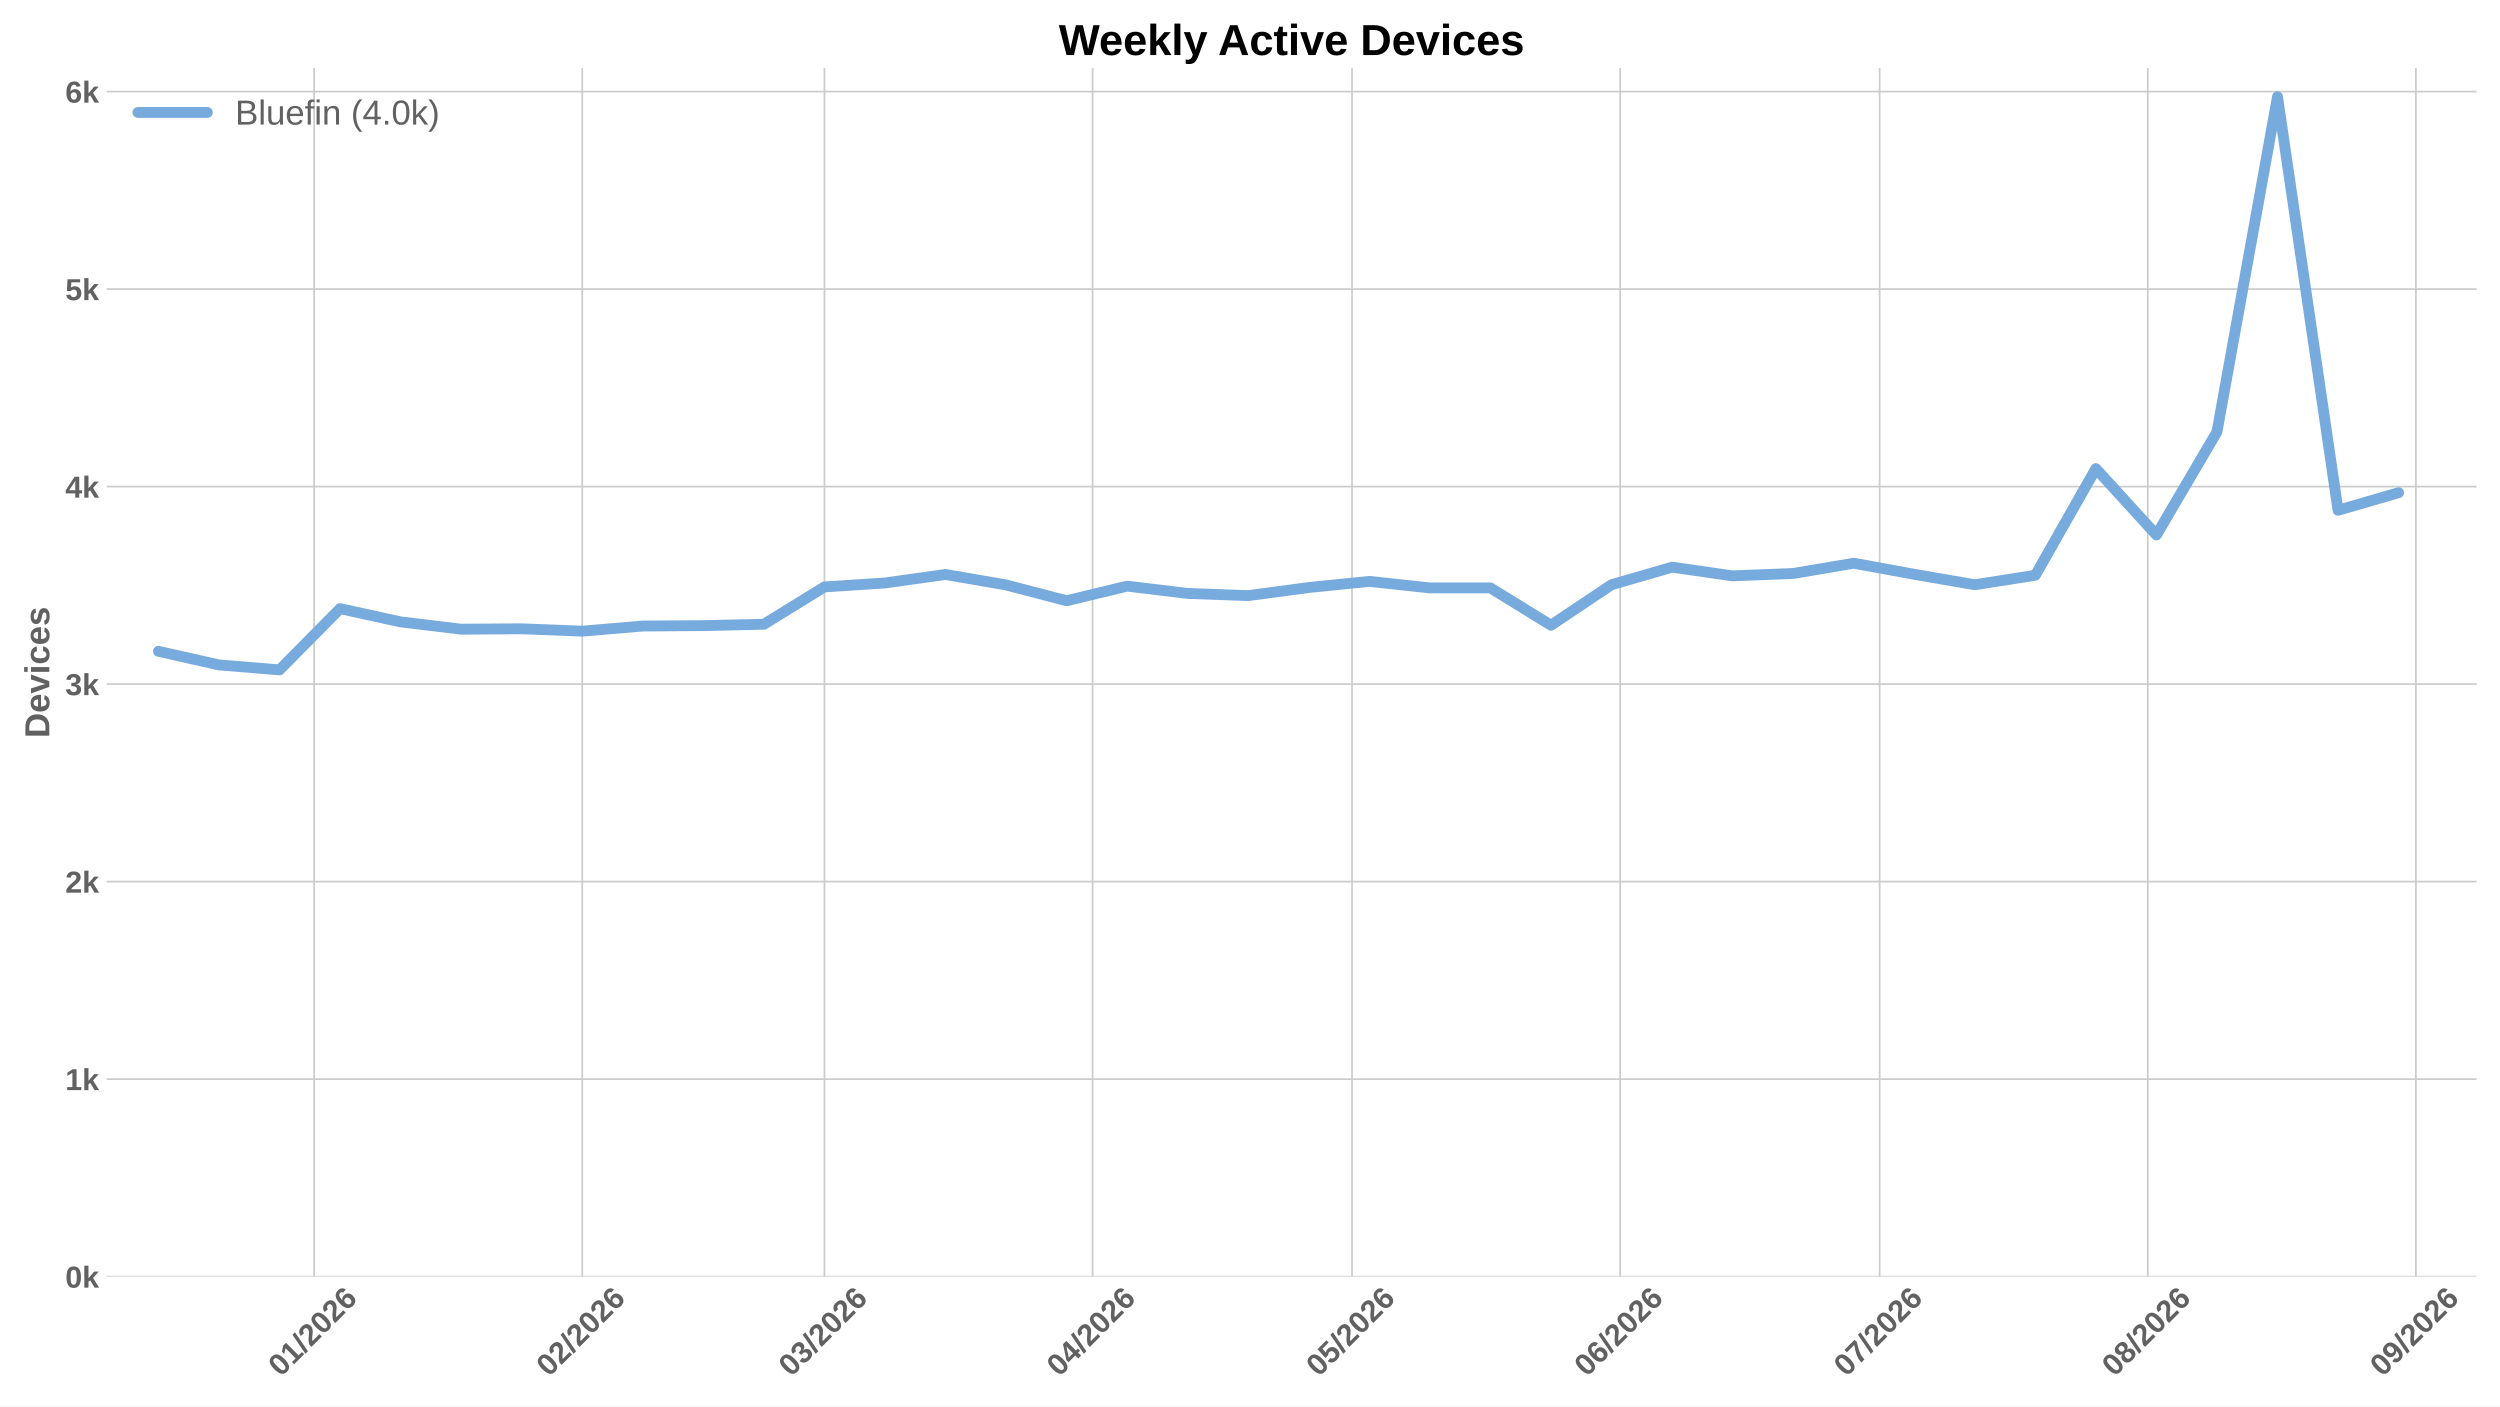
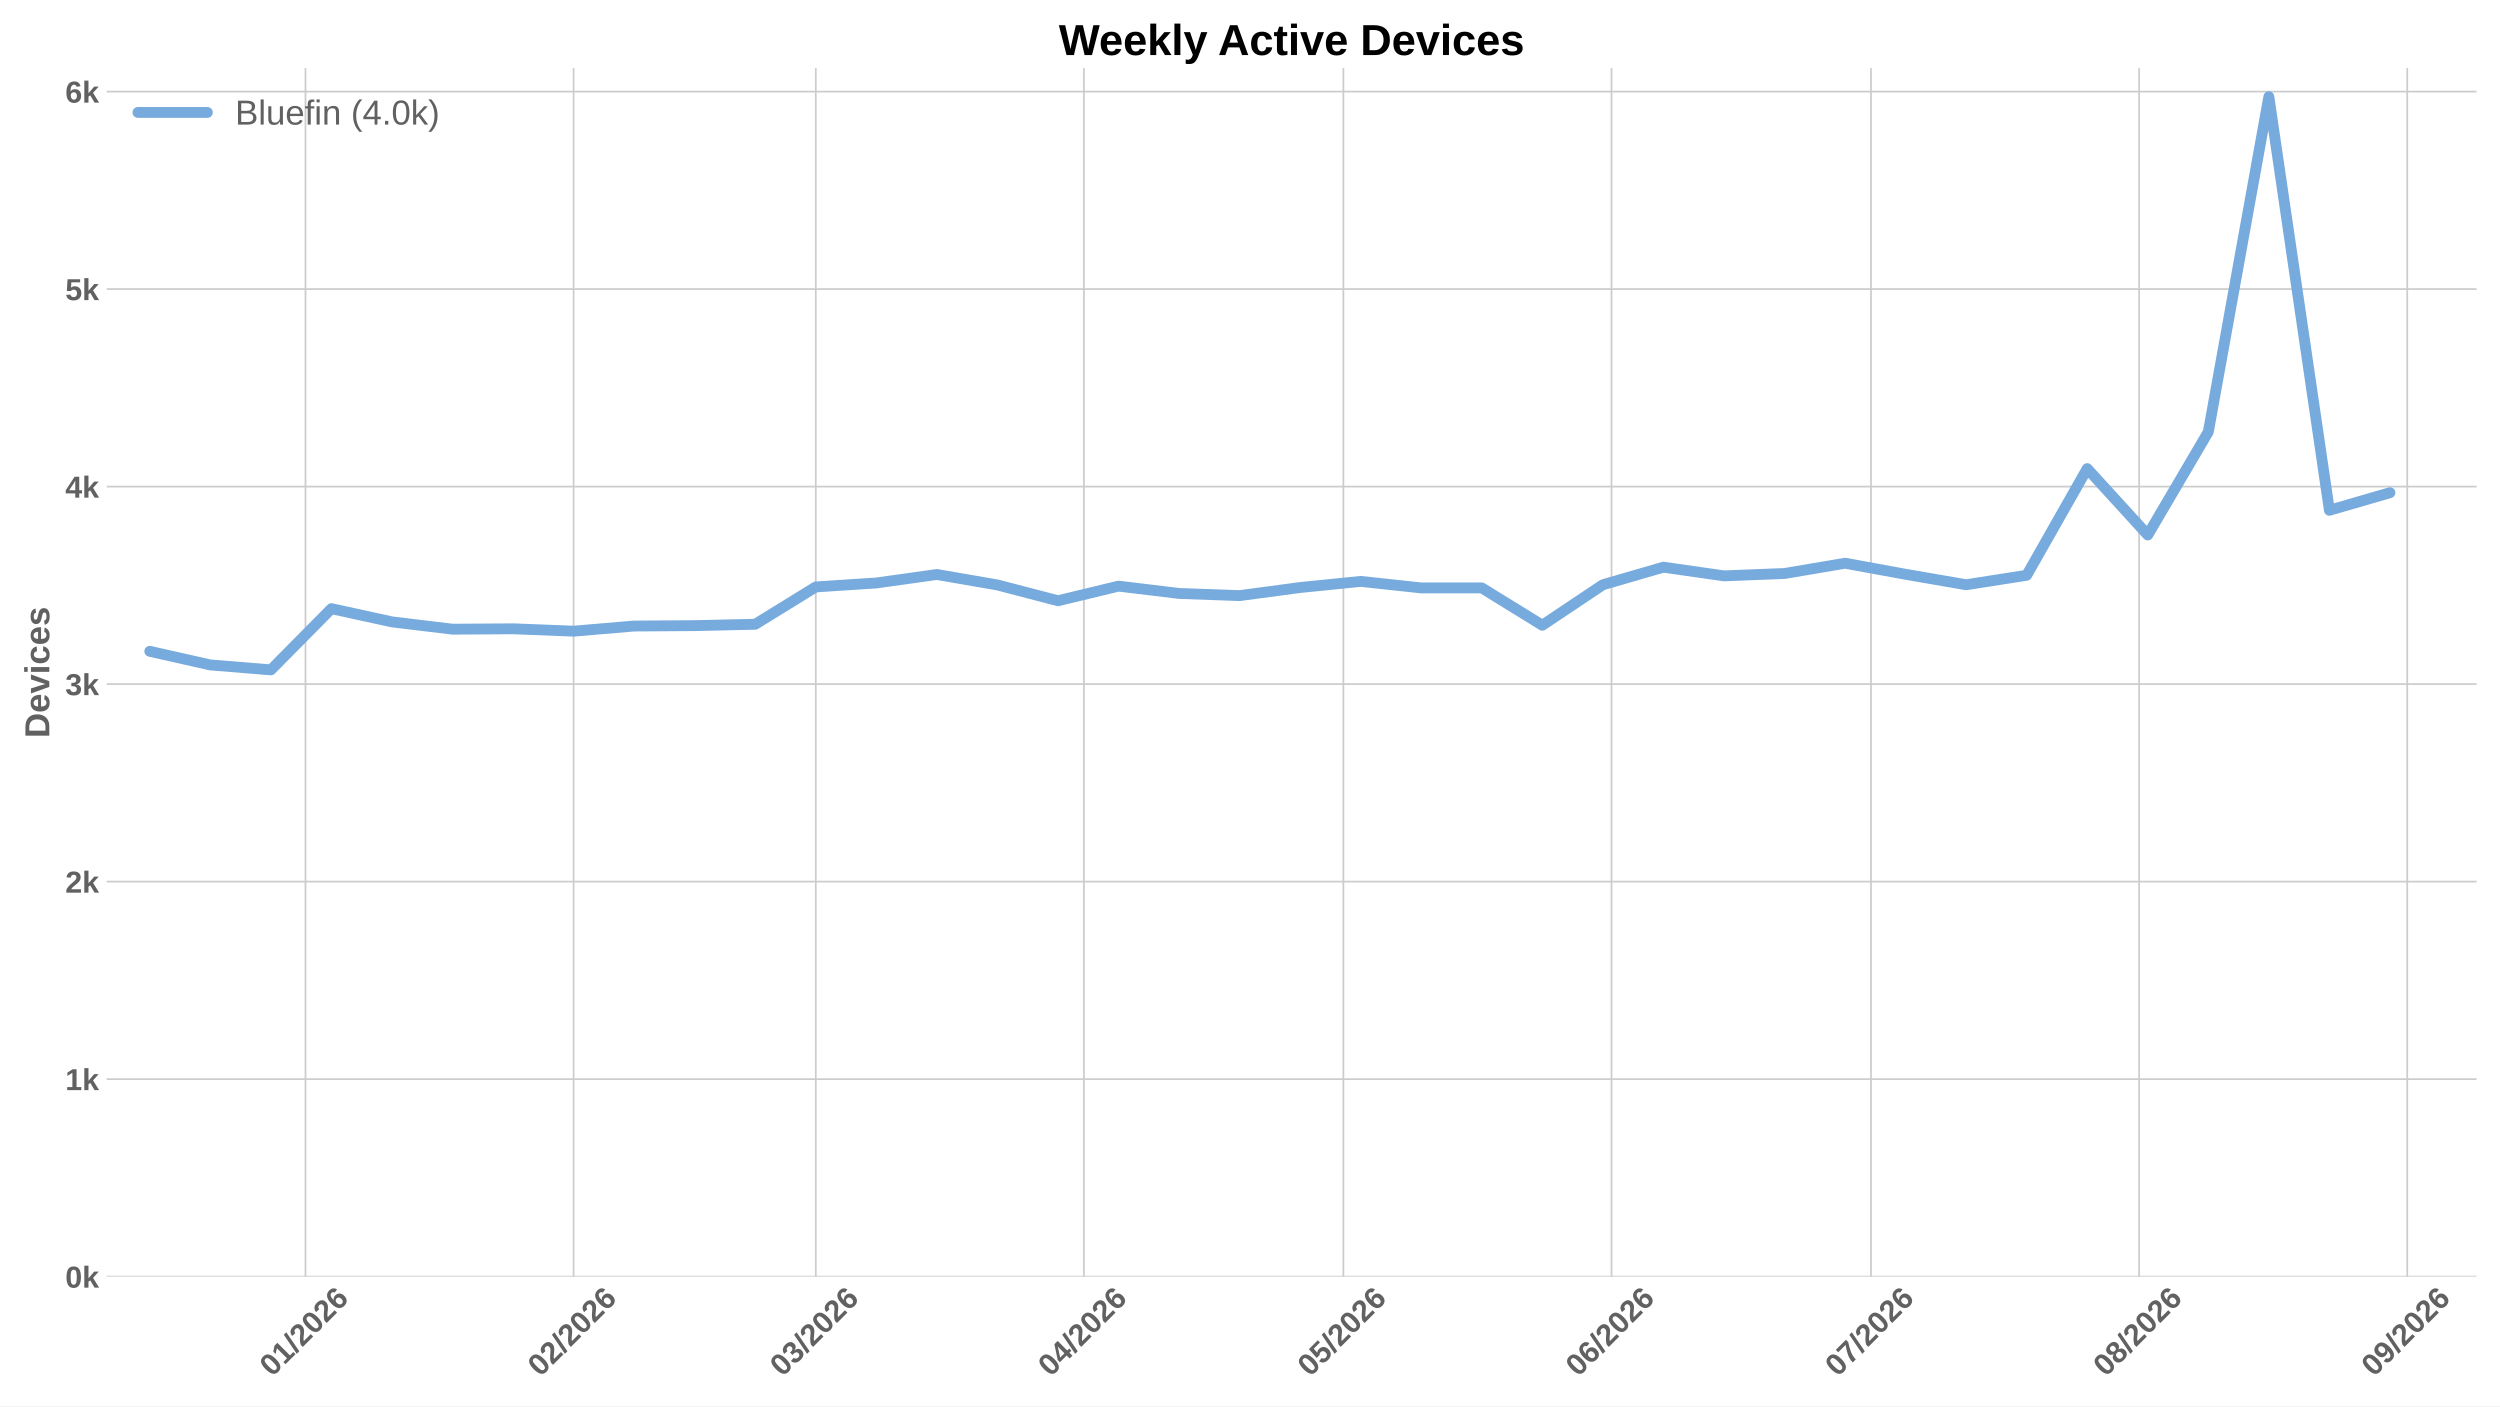
<svg xmlns="http://www.w3.org/2000/svg" xmlns:xlink="http://www.w3.org/1999/xlink" width="1152pt" height="648pt" viewBox="0 0 1152 648" version="1.1">
  <defs>
    <style type="text/css">*{stroke-linejoin: round; stroke-linecap: butt}</style>
  </defs>
  <g id="figure_1">
    <g id="patch_1">
      <path d="M 0 648  L 1152 648  L 1152 0  L 0 0  z " style="fill: #ffffff" />
    </g>
    <g id="axes_1">
      <g id="patch_2">
        <path d="M 49.156 588.262  L 1141.2 588.262  L 1141.2 31.361  L 49.156 31.361  z " style="fill: #ffffff" />
      </g>
      <g id="matplotlib.axis_1">
        <g id="xtick_1">
          <g id="line2d_1">
-             <path d="M 144.752 588.262  L 144.752 31.361  " clip-path="url(#pe5c8027d8c)" style="fill: none; stroke: #cccccc; stroke-width: 0.8; stroke-linecap: round" />
+             <path d="M 140.766 588.262  L 140.766 31.361  " clip-path="url(#p487e66ff8f)" style="fill: none; stroke: #cccccc; stroke-width: 0.8; stroke-linecap: round" />
          </g>
          <g id="line2d_2" />
          <g id="text_1">
-             <g style="fill: #616161" transform="translate(129.4241 634.7498) rotate(-45) scale(0.14 -0.14)">
+             <g style="fill: #616161" transform="translate(125.4372 634.7498) rotate(-45) scale(0.14 -0.14)">
              <defs>
                <path id="LiberationSans-Bold-13" d="M 3297 2203  Q 3297 1088 2914 512  Q 2531 -63 1766 -63  Q 253 -63 253 2203  Q 253 2994 418 3494  Q 584 3994 915 4231  Q 1247 4469 1791 4469  Q 2572 4469 2934 3903  Q 3297 3338 3297 2203  z M 2416 2203  Q 2416 2813 2356 3150  Q 2297 3488 2165 3634  Q 2034 3781 1784 3781  Q 1519 3781 1383 3632  Q 1247 3484 1189 3148  Q 1131 2813 1131 2203  Q 1131 1600 1192 1261  Q 1253 922 1386 775  Q 1519 628 1772 628  Q 2022 628 2158 783  Q 2294 938 2355 1278  Q 2416 1619 2416 2203  z " transform="scale(0.015625)" />
                <path id="LiberationSans-Bold-14" d="M 403 0  L 403 653  L 1494 653  L 1494 3656  L 438 2997  L 438 3688  L 1541 4403  L 2372 4403  L 2372 653  L 3381 653  L 3381 0  L 403 0  z " transform="scale(0.015625)" />
                <path id="LiberationSans-Bold-12" d="M 63 -128  L 972 4638  L 1716 4638  L 822 -128  L 63 -128  z " transform="scale(0.015625)" />
                <path id="LiberationSans-Bold-15" d="M 222 0  L 222 609  Q 394 988 711 1347  Q 1028 1706 1509 2097  Q 1972 2472 2158 2715  Q 2344 2959 2344 3194  Q 2344 3769 1766 3769  Q 1484 3769 1336 3617  Q 1188 3466 1144 3163  L 259 3213  Q 334 3825 717 4147  Q 1100 4469 1759 4469  Q 2472 4469 2853 4144  Q 3234 3819 3234 3231  Q 3234 2922 3112 2672  Q 2991 2422 2800 2211  Q 2609 2000 2376 1815  Q 2144 1631 1925 1456  Q 1706 1281 1526 1103  Q 1347 925 1259 722  L 3303 722  L 3303 0  L 222 0  z " transform="scale(0.015625)" />
                <path id="LiberationSans-Bold-19" d="M 3328 1441  Q 3328 738 2934 337  Q 2541 -63 1847 -63  Q 1069 -63 651 482  Q 234 1028 234 2100  Q 234 3278 657 3873  Q 1081 4469 1869 4469  Q 2428 4469 2751 4222  Q 3075 3975 3209 3456  L 2381 3341  Q 2263 3775 1850 3775  Q 1497 3775 1295 3422  Q 1094 3069 1094 2350  Q 1234 2584 1484 2709  Q 1734 2834 2050 2834  Q 2641 2834 2984 2459  Q 3328 2084 3328 1441  z M 2447 1416  Q 2447 1791 2273 1989  Q 2100 2188 1797 2188  Q 1506 2188 1331 2002  Q 1156 1816 1156 1509  Q 1156 1125 1339 873  Q 1522 622 1819 622  Q 2116 622 2281 833  Q 2447 1044 2447 1416  z " transform="scale(0.015625)" />
              </defs>
              <use xlink:href="#LiberationSans-Bold-13" />
              <use xlink:href="#LiberationSans-Bold-14" transform="translate(55.60938 0)" />
              <use xlink:href="#LiberationSans-Bold-12" transform="translate(111.2188 0)" />
              <use xlink:href="#LiberationSans-Bold-15" transform="translate(139 0)" />
              <use xlink:href="#LiberationSans-Bold-13" transform="translate(194.6094 0)" />
              <use xlink:href="#LiberationSans-Bold-15" transform="translate(250.2188 0)" />
              <use xlink:href="#LiberationSans-Bold-19" transform="translate(305.8281 0)" />
            </g>
          </g>
        </g>
        <g id="xtick_2">
          <g id="line2d_3">
-             <path d="M 268.305 588.262  L 268.305 31.361  " clip-path="url(#pe5c8027d8c)" style="fill: none; stroke: #cccccc; stroke-width: 0.8; stroke-linecap: round" />
+             <path d="M 264.318 588.262  L 264.318 31.361  " clip-path="url(#p487e66ff8f)" style="fill: none; stroke: #cccccc; stroke-width: 0.8; stroke-linecap: round" />
          </g>
          <g id="line2d_4" />
          <g id="text_2">
-             <g style="fill: #616161" transform="translate(252.9766 634.7498) rotate(-45) scale(0.14 -0.14)">
+             <g style="fill: #616161" transform="translate(248.9897 634.7498) rotate(-45) scale(0.14 -0.14)">
              <use xlink:href="#LiberationSans-Bold-13" />
              <use xlink:href="#LiberationSans-Bold-15" transform="translate(55.60938 0)" />
              <use xlink:href="#LiberationSans-Bold-12" transform="translate(111.2188 0)" />
              <use xlink:href="#LiberationSans-Bold-15" transform="translate(139 0)" />
              <use xlink:href="#LiberationSans-Bold-13" transform="translate(194.6094 0)" />
              <use xlink:href="#LiberationSans-Bold-15" transform="translate(250.2188 0)" />
              <use xlink:href="#LiberationSans-Bold-19" transform="translate(305.8281 0)" />
            </g>
          </g>
        </g>
        <g id="xtick_3">
          <g id="line2d_5">
-             <path d="M 379.901 588.262  L 379.901 31.361  " clip-path="url(#pe5c8027d8c)" style="fill: none; stroke: #cccccc; stroke-width: 0.8; stroke-linecap: round" />
+             <path d="M 375.914 588.262  L 375.914 31.361  " clip-path="url(#p487e66ff8f)" style="fill: none; stroke: #cccccc; stroke-width: 0.8; stroke-linecap: round" />
          </g>
          <g id="line2d_6" />
          <g id="text_3">
-             <g style="fill: #616161" transform="translate(364.5723 634.7498) rotate(-45) scale(0.14 -0.14)">
+             <g style="fill: #616161" transform="translate(360.5855 634.7498) rotate(-45) scale(0.14 -0.14)">
              <defs>
                <path id="LiberationSans-Bold-16" d="M 3328 1222  Q 3328 603 2922 265  Q 2516 -72 1766 -72  Q 1056 -72 637 254  Q 219 581 147 1197  L 1041 1275  Q 1125 641 1763 641  Q 2078 641 2253 797  Q 2428 953 2428 1275  Q 2428 1569 2215 1725  Q 2003 1881 1584 1881  L 1278 1881  L 1278 2591  L 1566 2591  Q 1944 2591 2134 2745  Q 2325 2900 2325 3188  Q 2325 3459 2173 3614  Q 2022 3769 1731 3769  Q 1459 3769 1292 3619  Q 1125 3469 1100 3194  L 222 3256  Q 291 3825 694 4147  Q 1097 4469 1747 4469  Q 2438 4469 2827 4158  Q 3216 3847 3216 3297  Q 3216 2884 2973 2618  Q 2731 2353 2275 2266  L 2275 2253  Q 2781 2194 3054 1920  Q 3328 1647 3328 1222  z " transform="scale(0.015625)" />
              </defs>
              <use xlink:href="#LiberationSans-Bold-13" />
              <use xlink:href="#LiberationSans-Bold-16" transform="translate(55.60938 0)" />
              <use xlink:href="#LiberationSans-Bold-12" transform="translate(111.2188 0)" />
              <use xlink:href="#LiberationSans-Bold-15" transform="translate(139 0)" />
              <use xlink:href="#LiberationSans-Bold-13" transform="translate(194.6094 0)" />
              <use xlink:href="#LiberationSans-Bold-15" transform="translate(250.2188 0)" />
              <use xlink:href="#LiberationSans-Bold-19" transform="translate(305.8281 0)" />
            </g>
          </g>
        </g>
        <g id="xtick_4">
          <g id="line2d_7">
-             <path d="M 503.453 588.262  L 503.453 31.361  " clip-path="url(#pe5c8027d8c)" style="fill: none; stroke: #cccccc; stroke-width: 0.8; stroke-linecap: round" />
+             <path d="M 499.466 588.262  L 499.466 31.361  " clip-path="url(#p487e66ff8f)" style="fill: none; stroke: #cccccc; stroke-width: 0.8; stroke-linecap: round" />
          </g>
          <g id="line2d_8" />
          <g id="text_4">
-             <g style="fill: #616161" transform="translate(488.1248 634.7498) rotate(-45) scale(0.14 -0.14)">
+             <g style="fill: #616161" transform="translate(484.1379 634.7498) rotate(-45) scale(0.14 -0.14)">
              <defs>
                <path id="LiberationSans-Bold-17" d="M 2938 897  L 2938 0  L 2100 0  L 2100 897  L 97 897  L 97 1556  L 1956 4403  L 2938 4403  L 2938 1550  L 3525 1550  L 3525 897  L 2938 897  z M 2100 2991  Q 2100 3159 2111 3356  Q 2122 3553 2128 3609  Q 2047 3434 1834 3103  L 813 1550  L 2100 1550  L 2100 2991  z " transform="scale(0.015625)" />
              </defs>
              <use xlink:href="#LiberationSans-Bold-13" />
              <use xlink:href="#LiberationSans-Bold-17" transform="translate(55.60938 0)" />
              <use xlink:href="#LiberationSans-Bold-12" transform="translate(111.2188 0)" />
              <use xlink:href="#LiberationSans-Bold-15" transform="translate(139 0)" />
              <use xlink:href="#LiberationSans-Bold-13" transform="translate(194.6094 0)" />
              <use xlink:href="#LiberationSans-Bold-15" transform="translate(250.2188 0)" />
              <use xlink:href="#LiberationSans-Bold-19" transform="translate(305.8281 0)" />
            </g>
          </g>
        </g>
        <g id="xtick_5">
          <g id="line2d_9">
-             <path d="M 623.02 588.262  L 623.02 31.361  " clip-path="url(#pe5c8027d8c)" style="fill: none; stroke: #cccccc; stroke-width: 0.8; stroke-linecap: round" />
+             <path d="M 619.033 588.262  L 619.033 31.361  " clip-path="url(#p487e66ff8f)" style="fill: none; stroke: #cccccc; stroke-width: 0.8; stroke-linecap: round" />
          </g>
          <g id="line2d_10" />
          <g id="text_5">
-             <g style="fill: #616161" transform="translate(607.6917 634.7498) rotate(-45) scale(0.14 -0.14)">
+             <g style="fill: #616161" transform="translate(603.7048 634.7498) rotate(-45) scale(0.14 -0.14)">
              <defs>
                <path id="LiberationSans-Bold-18" d="M 3381 1466  Q 3381 766 2945 351  Q 2509 -63 1750 -63  Q 1088 -63 689 235  Q 291 534 197 1100  L 1075 1172  Q 1144 891 1319 762  Q 1494 634 1759 634  Q 2088 634 2283 843  Q 2478 1053 2478 1447  Q 2478 1794 2293 2001  Q 2109 2209 1778 2209  Q 1413 2209 1181 1925  L 325 1925  L 478 4403  L 3125 4403  L 3125 3750  L 1275 3750  L 1203 2638  Q 1522 2919 2000 2919  Q 2628 2919 3004 2528  Q 3381 2138 3381 1466  z " transform="scale(0.015625)" />
              </defs>
              <use xlink:href="#LiberationSans-Bold-13" />
              <use xlink:href="#LiberationSans-Bold-18" transform="translate(55.60938 0)" />
              <use xlink:href="#LiberationSans-Bold-12" transform="translate(111.2188 0)" />
              <use xlink:href="#LiberationSans-Bold-15" transform="translate(139 0)" />
              <use xlink:href="#LiberationSans-Bold-13" transform="translate(194.6094 0)" />
              <use xlink:href="#LiberationSans-Bold-15" transform="translate(250.2188 0)" />
              <use xlink:href="#LiberationSans-Bold-19" transform="translate(305.8281 0)" />
            </g>
          </g>
        </g>
        <g id="xtick_6">
          <g id="line2d_11">
-             <path d="M 746.573 588.262  L 746.573 31.361  " clip-path="url(#pe5c8027d8c)" style="fill: none; stroke: #cccccc; stroke-width: 0.8; stroke-linecap: round" />
+             <path d="M 742.586 588.262  L 742.586 31.361  " clip-path="url(#p487e66ff8f)" style="fill: none; stroke: #cccccc; stroke-width: 0.8; stroke-linecap: round" />
          </g>
          <g id="line2d_12" />
          <g id="text_6">
-             <g style="fill: #616161" transform="translate(731.2442 634.7498) rotate(-45) scale(0.14 -0.14)">
+             <g style="fill: #616161" transform="translate(727.2573 634.7498) rotate(-45) scale(0.14 -0.14)">
              <use xlink:href="#LiberationSans-Bold-13" />
              <use xlink:href="#LiberationSans-Bold-19" transform="translate(55.60938 0)" />
              <use xlink:href="#LiberationSans-Bold-12" transform="translate(111.2188 0)" />
              <use xlink:href="#LiberationSans-Bold-15" transform="translate(139 0)" />
              <use xlink:href="#LiberationSans-Bold-13" transform="translate(194.6094 0)" />
              <use xlink:href="#LiberationSans-Bold-15" transform="translate(250.2188 0)" />
              <use xlink:href="#LiberationSans-Bold-19" transform="translate(305.8281 0)" />
            </g>
          </g>
        </g>
        <g id="xtick_7">
          <g id="line2d_13">
-             <path d="M 866.139 588.262  L 866.139 31.361  " clip-path="url(#pe5c8027d8c)" style="fill: none; stroke: #cccccc; stroke-width: 0.8; stroke-linecap: round" />
+             <path d="M 862.153 588.262  L 862.153 31.361  " clip-path="url(#p487e66ff8f)" style="fill: none; stroke: #cccccc; stroke-width: 0.8; stroke-linecap: round" />
          </g>
          <g id="line2d_14" />
          <g id="text_7">
-             <g style="fill: #616161" transform="translate(850.8111 634.7498) rotate(-45) scale(0.14 -0.14)">
+             <g style="fill: #616161" transform="translate(846.8242 634.7498) rotate(-45) scale(0.14 -0.14)">
              <defs>
                <path id="LiberationSans-Bold-1a" d="M 3278 3706  Q 2981 3238 2717 2797  Q 2453 2356 2256 1911  Q 2059 1466 1945 995  Q 1831 525 1831 0  L 916 0  Q 916 550 1059 1064  Q 1203 1578 1475 2111  Q 1747 2644 2463 3681  L 275 3681  L 275 4403  L 3278 4403  L 3278 3706  z " transform="scale(0.015625)" />
              </defs>
              <use xlink:href="#LiberationSans-Bold-13" />
              <use xlink:href="#LiberationSans-Bold-1a" transform="translate(55.60938 0)" />
              <use xlink:href="#LiberationSans-Bold-12" transform="translate(111.2188 0)" />
              <use xlink:href="#LiberationSans-Bold-15" transform="translate(139 0)" />
              <use xlink:href="#LiberationSans-Bold-13" transform="translate(194.6094 0)" />
              <use xlink:href="#LiberationSans-Bold-15" transform="translate(250.2188 0)" />
              <use xlink:href="#LiberationSans-Bold-19" transform="translate(305.8281 0)" />
            </g>
          </g>
        </g>
        <g id="xtick_8">
          <g id="line2d_15">
-             <path d="M 989.692 588.262  L 989.692 31.361  " clip-path="url(#pe5c8027d8c)" style="fill: none; stroke: #cccccc; stroke-width: 0.8; stroke-linecap: round" />
+             <path d="M 985.705 588.262  L 985.705 31.361  " clip-path="url(#p487e66ff8f)" style="fill: none; stroke: #cccccc; stroke-width: 0.8; stroke-linecap: round" />
          </g>
          <g id="line2d_16" />
          <g id="text_8">
-             <g style="fill: #616161" transform="translate(974.3635 634.7498) rotate(-45) scale(0.14 -0.14)">
+             <g style="fill: #616161" transform="translate(970.3767 634.7498) rotate(-45) scale(0.14 -0.14)">
              <defs>
                <path id="LiberationSans-Bold-1b" d="M 3363 1241  Q 3363 622 2953 279  Q 2544 -63 1784 -63  Q 1031 -63 617 278  Q 203 619 203 1234  Q 203 1656 447 1945  Q 691 2234 1100 2303  L 1100 2316  Q 744 2394 525 2669  Q 306 2944 306 3303  Q 306 3844 689 4156  Q 1072 4469 1772 4469  Q 2488 4469 2870 4164  Q 3253 3859 3253 3297  Q 3253 2938 3036 2666  Q 2819 2394 2453 2322  L 2453 2309  Q 2878 2241 3120 1961  Q 3363 1681 3363 1241  z M 2350 3250  Q 2350 3563 2206 3708  Q 2063 3853 1772 3853  Q 1203 3853 1203 3250  Q 1203 2619 1778 2619  Q 2066 2619 2208 2766  Q 2350 2913 2350 3250  z M 2453 1313  Q 2453 2003 1766 2003  Q 1447 2003 1276 1822  Q 1106 1641 1106 1300  Q 1106 913 1275 734  Q 1444 556 1791 556  Q 2131 556 2292 734  Q 2453 913 2453 1313  z " transform="scale(0.015625)" />
              </defs>
              <use xlink:href="#LiberationSans-Bold-13" />
              <use xlink:href="#LiberationSans-Bold-1b" transform="translate(55.60938 0)" />
              <use xlink:href="#LiberationSans-Bold-12" transform="translate(111.2188 0)" />
              <use xlink:href="#LiberationSans-Bold-15" transform="translate(139 0)" />
              <use xlink:href="#LiberationSans-Bold-13" transform="translate(194.6094 0)" />
              <use xlink:href="#LiberationSans-Bold-15" transform="translate(250.2188 0)" />
              <use xlink:href="#LiberationSans-Bold-19" transform="translate(305.8281 0)" />
            </g>
          </g>
        </g>
        <g id="xtick_9">
          <g id="line2d_17">
-             <path d="M 1113.244 588.262  L 1113.244 31.361  " clip-path="url(#pe5c8027d8c)" style="fill: none; stroke: #cccccc; stroke-width: 0.8; stroke-linecap: round" />
+             <path d="M 1109.257 588.262  L 1109.257 31.361  " clip-path="url(#p487e66ff8f)" style="fill: none; stroke: #cccccc; stroke-width: 0.8; stroke-linecap: round" />
          </g>
          <g id="line2d_18" />
          <g id="text_9">
-             <g style="fill: #616161" transform="translate(1097.916 634.7498) rotate(-45) scale(0.14 -0.14)">
+             <g style="fill: #616161" transform="translate(1093.929 634.7498) rotate(-45) scale(0.14 -0.14)">
              <defs>
                <path id="LiberationSans-Bold-1c" d="M 3322 2272  Q 3322 1100 2894 518  Q 2466 -63 1678 -63  Q 1097 -63 767 185  Q 438 434 300 972  L 1125 1088  Q 1247 628 1688 628  Q 2056 628 2254 981  Q 2453 1334 2459 2028  Q 2341 1794 2070 1661  Q 1800 1528 1488 1528  Q 906 1528 564 1923  Q 222 2319 222 2994  Q 222 3688 623 4078  Q 1025 4469 1759 4469  Q 2550 4469 2936 3920  Q 3322 3372 3322 2272  z M 2394 2888  Q 2394 3297 2214 3539  Q 2034 3781 1738 3781  Q 1447 3781 1280 3570  Q 1113 3359 1113 2988  Q 1113 2622 1278 2401  Q 1444 2181 1741 2181  Q 2022 2181 2208 2373  Q 2394 2566 2394 2888  z " transform="scale(0.015625)" />
              </defs>
              <use xlink:href="#LiberationSans-Bold-13" />
              <use xlink:href="#LiberationSans-Bold-1c" transform="translate(55.60938 0)" />
              <use xlink:href="#LiberationSans-Bold-12" transform="translate(111.2188 0)" />
              <use xlink:href="#LiberationSans-Bold-15" transform="translate(139 0)" />
              <use xlink:href="#LiberationSans-Bold-13" transform="translate(194.6094 0)" />
              <use xlink:href="#LiberationSans-Bold-15" transform="translate(250.2188 0)" />
              <use xlink:href="#LiberationSans-Bold-19" transform="translate(305.8281 0)" />
            </g>
          </g>
        </g>
      </g>
      <g id="matplotlib.axis_2">
        <g id="ytick_1">
          <g id="line2d_19">
-             <path d="M 49.156 588.262  L 1141.2 588.262  " clip-path="url(#pe5c8027d8c)" style="fill: none; stroke: #cccccc; stroke-width: 0.8; stroke-linecap: round" />
+             <path d="M 49.156 588.262  L 1141.2 588.262  " clip-path="url(#p487e66ff8f)" style="fill: none; stroke: #cccccc; stroke-width: 0.8; stroke-linecap: round" />
          </g>
          <g id="line2d_20" />
          <g id="text_10">
            <g style="fill: #616161" transform="translate(30.085 593.3584) scale(0.14 -0.14)">
              <defs>
                <path id="LiberationSans-Bold-4e" d="M 2606 0  L 1703 1531  L 1325 1269  L 1325 0  L 447 0  L 447 4638  L 1325 4638  L 1325 1981  L 2531 3381  L 3475 3381  L 2288 2063  L 3566 0  L 2606 0  z " transform="scale(0.015625)" />
              </defs>
              <use xlink:href="#LiberationSans-Bold-13" />
              <use xlink:href="#LiberationSans-Bold-4e" transform="translate(55.60938 0)" />
            </g>
          </g>
        </g>
        <g id="ytick_2">
          <g id="line2d_21">
-             <path d="M 49.156 497.252  L 1141.2 497.252  " clip-path="url(#pe5c8027d8c)" style="fill: none; stroke: #cccccc; stroke-width: 0.8; stroke-linecap: round" />
+             <path d="M 49.156 497.252  L 1141.2 497.252  " clip-path="url(#p487e66ff8f)" style="fill: none; stroke: #cccccc; stroke-width: 0.8; stroke-linecap: round" />
          </g>
          <g id="line2d_22" />
          <g id="text_11">
            <g style="fill: #616161" transform="translate(30.085 502.3481) scale(0.14 -0.14)">
              <use xlink:href="#LiberationSans-Bold-14" />
              <use xlink:href="#LiberationSans-Bold-4e" transform="translate(55.60938 0)" />
            </g>
          </g>
        </g>
        <g id="ytick_3">
          <g id="line2d_23">
-             <path d="M 49.156 406.241  L 1141.2 406.241  " clip-path="url(#pe5c8027d8c)" style="fill: none; stroke: #cccccc; stroke-width: 0.8; stroke-linecap: round" />
+             <path d="M 49.156 406.241  L 1141.2 406.241  " clip-path="url(#p487e66ff8f)" style="fill: none; stroke: #cccccc; stroke-width: 0.8; stroke-linecap: round" />
          </g>
          <g id="line2d_24" />
          <g id="text_12">
            <g style="fill: #616161" transform="translate(30.085 411.3377) scale(0.14 -0.14)">
              <use xlink:href="#LiberationSans-Bold-15" />
              <use xlink:href="#LiberationSans-Bold-4e" transform="translate(55.60938 0)" />
            </g>
          </g>
        </g>
        <g id="ytick_4">
          <g id="line2d_25">
-             <path d="M 49.156 315.231  L 1141.2 315.231  " clip-path="url(#pe5c8027d8c)" style="fill: none; stroke: #cccccc; stroke-width: 0.8; stroke-linecap: round" />
+             <path d="M 49.156 315.231  L 1141.2 315.231  " clip-path="url(#p487e66ff8f)" style="fill: none; stroke: #cccccc; stroke-width: 0.8; stroke-linecap: round" />
          </g>
          <g id="line2d_26" />
          <g id="text_13">
            <g style="fill: #616161" transform="translate(30.085 320.3273) scale(0.14 -0.14)">
              <use xlink:href="#LiberationSans-Bold-16" />
              <use xlink:href="#LiberationSans-Bold-4e" transform="translate(55.60938 0)" />
            </g>
          </g>
        </g>
        <g id="ytick_5">
          <g id="line2d_27">
-             <path d="M 49.156 224.221  L 1141.2 224.221  " clip-path="url(#pe5c8027d8c)" style="fill: none; stroke: #cccccc; stroke-width: 0.8; stroke-linecap: round" />
+             <path d="M 49.156 224.221  L 1141.2 224.221  " clip-path="url(#p487e66ff8f)" style="fill: none; stroke: #cccccc; stroke-width: 0.8; stroke-linecap: round" />
          </g>
          <g id="line2d_28" />
          <g id="text_14">
            <g style="fill: #616161" transform="translate(30.085 229.3169) scale(0.14 -0.14)">
              <use xlink:href="#LiberationSans-Bold-17" />
              <use xlink:href="#LiberationSans-Bold-4e" transform="translate(55.60938 0)" />
            </g>
          </g>
        </g>
        <g id="ytick_6">
          <g id="line2d_29">
-             <path d="M 49.156 133.21  L 1141.2 133.21  " clip-path="url(#pe5c8027d8c)" style="fill: none; stroke: #cccccc; stroke-width: 0.8; stroke-linecap: round" />
+             <path d="M 49.156 133.21  L 1141.2 133.21  " clip-path="url(#p487e66ff8f)" style="fill: none; stroke: #cccccc; stroke-width: 0.8; stroke-linecap: round" />
          </g>
          <g id="line2d_30" />
          <g id="text_15">
            <g style="fill: #616161" transform="translate(30.085 138.3065) scale(0.14 -0.14)">
              <use xlink:href="#LiberationSans-Bold-18" />
              <use xlink:href="#LiberationSans-Bold-4e" transform="translate(55.60938 0)" />
            </g>
          </g>
        </g>
        <g id="ytick_7">
          <g id="line2d_31">
-             <path d="M 49.156 42.2  L 1141.2 42.2  " clip-path="url(#pe5c8027d8c)" style="fill: none; stroke: #cccccc; stroke-width: 0.8; stroke-linecap: round" />
+             <path d="M 49.156 42.2  L 1141.2 42.2  " clip-path="url(#p487e66ff8f)" style="fill: none; stroke: #cccccc; stroke-width: 0.8; stroke-linecap: round" />
          </g>
          <g id="line2d_32" />
          <g id="text_16">
            <g style="fill: #616161" transform="translate(30.085 47.29608) scale(0.14 -0.14)">
              <use xlink:href="#LiberationSans-Bold-19" />
              <use xlink:href="#LiberationSans-Bold-4e" transform="translate(55.60938 0)" />
            </g>
          </g>
        </g>
        <g id="text_17">
          <g style="fill: #616161" transform="translate(22.71781 340.0552) rotate(-90) scale(0.16 -0.16)">
            <defs>
              <path id="LiberationSans-Bold-27" d="M 4353 2234  Q 4353 1553 4086 1045  Q 3819 538 3330 269  Q 2841 0 2209 0  L 428 0  L 428 4403  L 2022 4403  Q 3134 4403 3743 3842  Q 4353 3281 4353 2234  z M 3425 2234  Q 3425 2944 3056 3317  Q 2688 3691 2003 3691  L 1350 3691  L 1350 713  L 2131 713  Q 2725 713 3075 1122  Q 3425 1531 3425 2234  z " transform="scale(0.015625)" />
              <path id="LiberationSans-Bold-48" d="M 1831 -63  Q 1069 -63 659 389  Q 250 841 250 1706  Q 250 2544 665 2994  Q 1081 3444 1844 3444  Q 2572 3444 2956 2961  Q 3341 2478 3341 1547  L 3341 1522  L 1172 1522  Q 1172 1028 1355 776  Q 1538 525 1875 525  Q 2341 525 2463 928  L 3291 856  Q 2931 -63 1831 -63  z M 1831 2891  Q 1522 2891 1355 2675  Q 1188 2459 1178 2072  L 2491 2072  Q 2466 2481 2294 2686  Q 2122 2891 1831 2891  z " transform="scale(0.015625)" />
              <path id="LiberationSans-Bold-59" d="M 2284 0  L 1234 0  L 25 3381  L 953 3381  L 1544 1491  Q 1591 1334 1766 709  Q 1797 838 1894 1159  Q 1991 1481 2613 3381  L 3531 3381  L 2284 0  z " transform="scale(0.015625)" />
              <path id="LiberationSans-Bold-4c" d="M 447 3991  L 447 4638  L 1325 4638  L 1325 3991  L 447 3991  z M 447 0  L 447 3381  L 1325 3381  L 1325 0  L 447 0  z " transform="scale(0.015625)" />
              <path id="LiberationSans-Bold-46" d="M 1856 -63  Q 1088 -63 669 395  Q 250 853 250 1672  Q 250 2509 672 2976  Q 1094 3444 1869 3444  Q 2466 3444 2856 3144  Q 3247 2844 3347 2316  L 2463 2272  Q 2425 2531 2275 2686  Q 2125 2841 1850 2841  Q 1172 2841 1172 1706  Q 1172 538 1863 538  Q 2113 538 2281 695  Q 2450 853 2491 1166  L 3372 1125  Q 3325 778 3123 506  Q 2922 234 2594 85  Q 2266 -63 1856 -63  z " transform="scale(0.015625)" />
              <path id="LiberationSans-Bold-56" d="M 3297 988  Q 3297 497 2895 217  Q 2494 -63 1784 -63  Q 1088 -63 717 157  Q 347 378 225 844  L 997 959  Q 1063 719 1223 619  Q 1384 519 1784 519  Q 2153 519 2322 612  Q 2491 706 2491 906  Q 2491 1069 2355 1164  Q 2219 1259 1894 1325  Q 1150 1472 890 1598  Q 631 1725 495 1926  Q 359 2128 359 2422  Q 359 2906 732 3176  Q 1106 3447 1791 3447  Q 2394 3447 2761 3212  Q 3128 2978 3219 2534  L 2441 2453  Q 2403 2659 2256 2761  Q 2109 2863 1791 2863  Q 1478 2863 1322 2783  Q 1166 2703 1166 2516  Q 1166 2369 1286 2283  Q 1406 2197 1691 2141  Q 2088 2059 2395 1973  Q 2703 1888 2889 1769  Q 3075 1650 3186 1464  Q 3297 1278 3297 988  z " transform="scale(0.015625)" />
            </defs>
            <use xlink:href="#LiberationSans-Bold-27" />
            <use xlink:href="#LiberationSans-Bold-48" transform="translate(72.21875 0)" />
            <use xlink:href="#LiberationSans-Bold-59" transform="translate(127.8281 0)" />
            <use xlink:href="#LiberationSans-Bold-4c" transform="translate(183.4375 0)" />
            <use xlink:href="#LiberationSans-Bold-46" transform="translate(211.2188 0)" />
            <use xlink:href="#LiberationSans-Bold-48" transform="translate(266.8281 0)" />
            <use xlink:href="#LiberationSans-Bold-56" transform="translate(322.4375 0)" />
          </g>
        </g>
      </g>
      <g id="line2d_33">
-         <path d="M 73.012 300.123  L 100.911 306.403  L 128.81 308.678  L 156.709 280.465  L 184.608 286.563  L 212.507 289.93  L 240.406 289.748  L 268.305 290.84  L 296.204 288.474  L 324.103 288.292  L 352.002 287.655  L 379.901 270.454  L 407.8 268.634  L 435.699 264.72  L 463.598 269.544  L 491.496 276.825  L 519.395 270.09  L 547.294 273.457  L 575.193 274.458  L 603.092 270.727  L 630.991 267.906  L 658.89 270.909  L 686.789 270.909  L 714.688 288.11  L 742.587 269.453  L 770.486 261.353  L 798.385 265.357  L 826.284 264.265  L 854.183 259.533  L 882.082 264.629  L 909.981 269.453  L 937.88 265.084  L 965.779 215.939  L 993.677 246.518  L 1021.576 199.011  L 1049.475 44.566  L 1077.374 235.142  L 1105.273 227.042  " clip-path="url(#pe5c8027d8c)" style="fill: none; stroke: #77aadd; stroke-width: 5; stroke-linecap: round" />
+         <path d="M 69.025 300.123  L 96.924 306.403  L 124.823 308.678  L 152.722 280.465  L 180.621 286.563  L 208.52 289.93  L 236.419 289.748  L 264.318 290.84  L 292.217 288.474  L 320.116 288.292  L 348.015 287.655  L 375.914 270.454  L 403.813 268.634  L 431.712 264.72  L 459.611 269.544  L 487.51 276.825  L 515.409 270.09  L 543.307 273.457  L 571.206 274.458  L 599.105 270.727  L 627.004 267.906  L 654.903 270.909  L 682.802 270.909  L 710.701 288.11  L 738.6 269.453  L 766.499 261.353  L 794.398 265.357  L 822.297 264.265  L 850.196 259.533  L 878.095 264.629  L 905.994 269.453  L 933.893 265.084  L 961.792 215.939  L 989.691 246.518  L 1017.59 199.011  L 1045.488 44.566  L 1073.387 235.142  L 1101.286 227.042  " clip-path="url(#p487e66ff8f)" style="fill: none; stroke: #77aadd; stroke-width: 5; stroke-linecap: round" />
      </g>
      <g id="patch_3">
        <path d="M 49.156 588.262  L 49.156 31.361  " style="fill: none" />
      </g>
      <g id="patch_4">
        <path d="M 1141.2 588.262  L 1141.2 31.361  " style="fill: none" />
      </g>
      <g id="patch_5">
        <path d="M 49.156 588.262  L 1141.2 588.262  " style="fill: none" />
      </g>
      <g id="patch_6">
        <path d="M 49.156 31.361  L 1141.2 31.361  " style="fill: none" />
      </g>
      <g id="text_18">
        <g transform="translate(487.895 25.36055) scale(0.2 -0.2)">
          <defs>
            <path id="LiberationSans-Bold-3a" d="M 4897 0  L 3803 0  L 3206 2547  Q 3097 2997 3022 3488  Q 2947 3078 2900 2864  Q 2853 2650 2234 0  L 1141 0  L 6 4403  L 941 4403  L 1578 1559  L 1722 872  Q 1809 1306 1892 1701  Q 1975 2097 2516 4403  L 3547 4403  L 4103 2059  Q 4169 1797 4325 872  L 4403 1234  L 4569 1953  L 5100 4403  L 6034 4403  L 4897 0  z " transform="scale(0.015625)" />
            <path id="LiberationSans-Bold-4f" d="M 447 0  L 447 4638  L 1325 4638  L 1325 0  L 447 0  z " transform="scale(0.015625)" />
            <path id="LiberationSans-Bold-5c" d="M 884 -1328  Q 569 -1328 331 -1288  L 331 -663  Q 497 -688 634 -688  Q 822 -688 945 -628  Q 1069 -569 1167 -431  Q 1266 -294 1388 34  L 50 3381  L 978 3381  L 1509 1797  Q 1634 1456 1825 753  L 1903 1050  L 2106 1784  L 2606 3381  L 3525 3381  L 2188 -178  Q 1919 -828 1630 -1078  Q 1341 -1328 884 -1328  z " transform="scale(0.015625)" />
            <path id="LiberationSans-Bold-3" transform="scale(0.015625)" />
            <path id="LiberationSans-Bold-24" d="M 3541 0  L 3150 1125  L 1472 1125  L 1081 0  L 159 0  L 1766 4403  L 2853 4403  L 4453 0  L 3541 0  z M 2309 3725  L 2291 3656  Q 2259 3544 2215 3400  Q 2172 3256 1678 1819  L 2944 1819  L 2509 3084  L 2375 3509  L 2309 3725  z " transform="scale(0.015625)" />
            <path id="LiberationSans-Bold-57" d="M 1313 -56  Q 925 -56 715 155  Q 506 366 506 794  L 506 2788  L 78 2788  L 78 3381  L 550 3381  L 825 4175  L 1375 4175  L 1375 3381  L 2016 3381  L 2016 2788  L 1375 2788  L 1375 1031  Q 1375 784 1469 667  Q 1563 550 1759 550  Q 1863 550 2053 594  L 2053 50  Q 1728 -56 1313 -56  z " transform="scale(0.015625)" />
          </defs>
          <use xlink:href="#LiberationSans-Bold-3a" />
          <use xlink:href="#LiberationSans-Bold-48" transform="translate(92.57812 0)" />
          <use xlink:href="#LiberationSans-Bold-48" transform="translate(148.1875 0)" />
          <use xlink:href="#LiberationSans-Bold-4e" transform="translate(203.7969 0)" />
          <use xlink:href="#LiberationSans-Bold-4f" transform="translate(259.4062 0)" />
          <use xlink:href="#LiberationSans-Bold-5c" transform="translate(287.1875 0)" />
          <use xlink:href="#LiberationSans-Bold-3" transform="translate(342.7969 0)" />
          <use xlink:href="#LiberationSans-Bold-24" transform="translate(366.875 0)" />
          <use xlink:href="#LiberationSans-Bold-46" transform="translate(439.0938 0)" />
          <use xlink:href="#LiberationSans-Bold-57" transform="translate(494.7031 0)" />
          <use xlink:href="#LiberationSans-Bold-4c" transform="translate(528 0)" />
          <use xlink:href="#LiberationSans-Bold-59" transform="translate(555.7812 0)" />
          <use xlink:href="#LiberationSans-Bold-48" transform="translate(611.3906 0)" />
          <use xlink:href="#LiberationSans-Bold-3" transform="translate(667 0)" />
          <use xlink:href="#LiberationSans-Bold-27" transform="translate(694.7812 0)" />
          <use xlink:href="#LiberationSans-Bold-48" transform="translate(767 0)" />
          <use xlink:href="#LiberationSans-Bold-59" transform="translate(822.6094 0)" />
          <use xlink:href="#LiberationSans-Bold-4c" transform="translate(878.2188 0)" />
          <use xlink:href="#LiberationSans-Bold-46" transform="translate(906 0)" />
          <use xlink:href="#LiberationSans-Bold-48" transform="translate(961.6094 0)" />
          <use xlink:href="#LiberationSans-Bold-56" transform="translate(1017.219 0)" />
        </g>
      </g>
      <g id="legend_1">
        <g id="line2d_34">
          <path d="M 63.556 51.809  L 79.556 51.809  L 95.556 51.809  " style="fill: none; stroke: #77aadd; stroke-width: 5; stroke-linecap: round" />
        </g>
        <g id="text_19">
          <g style="fill: #616161" transform="translate(108.3556 57.40898) scale(0.16 -0.16)">
            <defs>
              <path id="LiberationSans-25" d="M 3931 1241  Q 3931 653 3503 326  Q 3075 0 2313 0  L 525 0  L 525 4403  L 2125 4403  Q 3675 4403 3675 3334  Q 3675 2944 3456 2678  Q 3238 2413 2838 2322  Q 3363 2259 3647 1970  Q 3931 1681 3931 1241  z M 3075 3263  Q 3075 3619 2831 3772  Q 2588 3925 2125 3925  L 1122 3925  L 1122 2531  L 2125 2531  Q 2603 2531 2839 2711  Q 3075 2891 3075 3263  z M 3328 1288  Q 3328 2066 2234 2066  L 1122 2066  L 1122 478  L 2281 478  Q 2828 478 3078 681  Q 3328 884 3328 1288  z " transform="scale(0.015625)" />
              <path id="LiberationSans-4f" d="M 431 0  L 431 4638  L 994 4638  L 994 0  L 431 0  z " transform="scale(0.015625)" />
              <path id="LiberationSans-58" d="M 981 3381  L 981 1238  Q 981 903 1047 718  Q 1113 534 1256 453  Q 1400 372 1678 372  Q 2084 372 2318 650  Q 2553 928 2553 1422  L 2553 3381  L 3116 3381  L 3116 722  Q 3116 131 3134 0  L 2603 0  Q 2600 16 2597 84  Q 2594 153 2589 242  Q 2584 331 2578 578  L 2569 578  Q 2375 228 2120 82  Q 1866 -63 1488 -63  Q 931 -63 673 214  Q 416 491 416 1128  L 416 3381  L 981 3381  z " transform="scale(0.015625)" />
              <path id="LiberationSans-48" d="M 863 1572  Q 863 991 1103 675  Q 1344 359 1806 359  Q 2172 359 2392 506  Q 2613 653 2691 878  L 3184 738  Q 2881 -63 1806 -63  Q 1056 -63 664 384  Q 272 831 272 1713  Q 272 2550 664 2997  Q 1056 3444 1784 3444  Q 3275 3444 3275 1647  L 3275 1572  L 863 1572  z M 2694 2003  Q 2647 2538 2422 2783  Q 2197 3028 1775 3028  Q 1366 3028 1127 2754  Q 888 2481 869 2003  L 2694 2003  z " transform="scale(0.015625)" />
              <path id="LiberationSans-49" d="M 1128 2972  L 1128 0  L 566 0  L 566 2972  L 91 2972  L 91 3381  L 566 3381  L 566 3763  Q 566 4225 769 4428  Q 972 4631 1391 4631  Q 1625 4631 1788 4594  L 1788 4166  Q 1647 4191 1538 4191  Q 1322 4191 1225 4081  Q 1128 3972 1128 3684  L 1128 3381  L 1788 3381  L 1788 2972  L 1128 2972  z " transform="scale(0.015625)" />
              <path id="LiberationSans-4c" d="M 428 4100  L 428 4638  L 991 4638  L 991 4100  L 428 4100  z M 428 0  L 428 3381  L 991 3381  L 991 0  L 428 0  z " transform="scale(0.015625)" />
              <path id="LiberationSans-51" d="M 2578 0  L 2578 2144  Q 2578 2478 2512 2662  Q 2447 2847 2303 2928  Q 2159 3009 1881 3009  Q 1475 3009 1240 2731  Q 1006 2453 1006 1959  L 1006 0  L 444 0  L 444 2659  Q 444 3250 425 3381  L 956 3381  Q 959 3366 962 3297  Q 966 3228 970 3139  Q 975 3050 981 2803  L 991 2803  Q 1184 3153 1439 3298  Q 1694 3444 2072 3444  Q 2628 3444 2886 3167  Q 3144 2891 3144 2253  L 3144 0  L 2578 0  z " transform="scale(0.015625)" />
              <path id="LiberationSans-3" transform="scale(0.015625)" />
              <path id="LiberationSans-b" d="M 397 1663  Q 397 2566 680 3284  Q 963 4003 1550 4638  L 2094 4638  Q 1509 3988 1236 3256  Q 963 2525 963 1656  Q 963 791 1233 62  Q 1503 -666 2094 -1325  L 1550 -1325  Q 959 -688 678 32  Q 397 753 397 1650  L 397 1663  z " transform="scale(0.015625)" />
              <path id="LiberationSans-17" d="M 2753 997  L 2753 0  L 2222 0  L 2222 997  L 147 997  L 147 1434  L 2163 4403  L 2753 4403  L 2753 1441  L 3372 1441  L 3372 997  L 2753 997  z M 2222 3769  Q 2216 3750 2134 3603  Q 2053 3456 2013 3397  L 884 1734  L 716 1503  L 666 1441  L 2222 1441  L 2222 3769  z " transform="scale(0.015625)" />
              <path id="LiberationSans-11" d="M 584 0  L 584 684  L 1194 684  L 1194 0  L 584 0  z " transform="scale(0.015625)" />
              <path id="LiberationSans-13" d="M 3309 2203  Q 3309 1100 2920 518  Q 2531 -63 1772 -63  Q 1013 -63 631 515  Q 250 1094 250 2203  Q 250 3338 620 3903  Q 991 4469 1791 4469  Q 2569 4469 2939 3897  Q 3309 3325 3309 2203  z M 2738 2203  Q 2738 3156 2517 3584  Q 2297 4013 1791 4013  Q 1272 4013 1045 3591  Q 819 3169 819 2203  Q 819 1266 1048 831  Q 1278 397 1778 397  Q 2275 397 2506 840  Q 2738 1284 2738 2203  z " transform="scale(0.015625)" />
              <path id="LiberationSans-4e" d="M 2550 0  L 1406 1544  L 994 1203  L 994 0  L 431 0  L 431 4638  L 994 4638  L 994 1741  L 2478 3381  L 3138 3381  L 1766 1928  L 3209 0  L 2550 0  z " transform="scale(0.015625)" />
              <path id="LiberationSans-c" d="M 1734 1650  Q 1734 747 1451 28  Q 1169 -691 581 -1325  L 38 -1325  Q 625 -669 897 57  Q 1169 784 1169 1656  Q 1169 2528 895 3256  Q 622 3984 38 4638  L 581 4638  Q 1172 4000 1453 3279  Q 1734 2559 1734 1663  L 1734 1650  z " transform="scale(0.015625)" />
            </defs>
            <use xlink:href="#LiberationSans-25" />
            <use xlink:href="#LiberationSans-4f" transform="translate(66.70312 0)" />
            <use xlink:href="#LiberationSans-58" transform="translate(88.92188 0)" />
            <use xlink:href="#LiberationSans-48" transform="translate(144.5312 0)" />
            <use xlink:href="#LiberationSans-49" transform="translate(200.1406 0)" />
            <use xlink:href="#LiberationSans-4c" transform="translate(227.9219 0)" />
            <use xlink:href="#LiberationSans-51" transform="translate(250.1406 0)" />
            <use xlink:href="#LiberationSans-3" transform="translate(305.75 0)" />
            <use xlink:href="#LiberationSans-b" transform="translate(333.5312 0)" />
            <use xlink:href="#LiberationSans-17" transform="translate(366.8281 0)" />
            <use xlink:href="#LiberationSans-11" transform="translate(422.4375 0)" />
            <use xlink:href="#LiberationSans-13" transform="translate(450.2188 0)" />
            <use xlink:href="#LiberationSans-4e" transform="translate(505.8281 0)" />
            <use xlink:href="#LiberationSans-c" transform="translate(555.8281 0)" />
          </g>
        </g>
      </g>
    </g>
  </g>
  <defs>
-     <clipPath id="pe5c8027d8c">
+     <clipPath id="p487e66ff8f">
      <rect x="49.156" y="31.361" width="1092.044" height="556.902" />
    </clipPath>
  </defs>
</svg>
